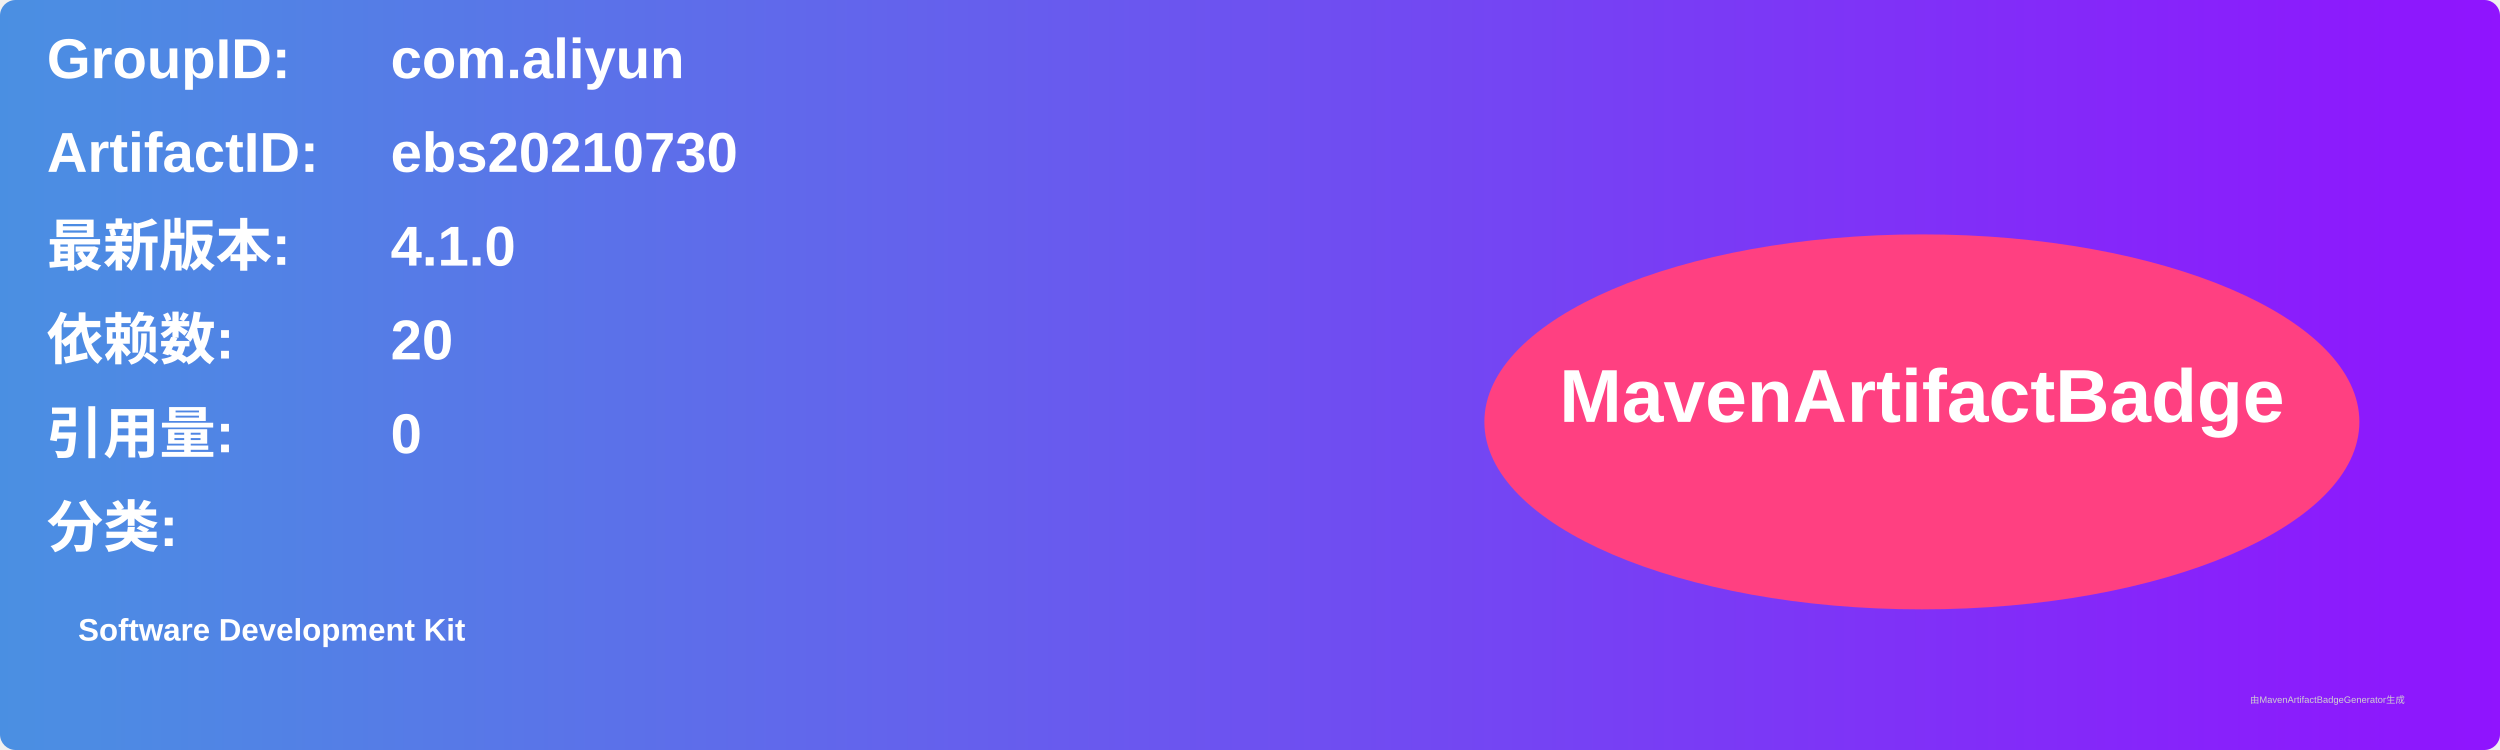
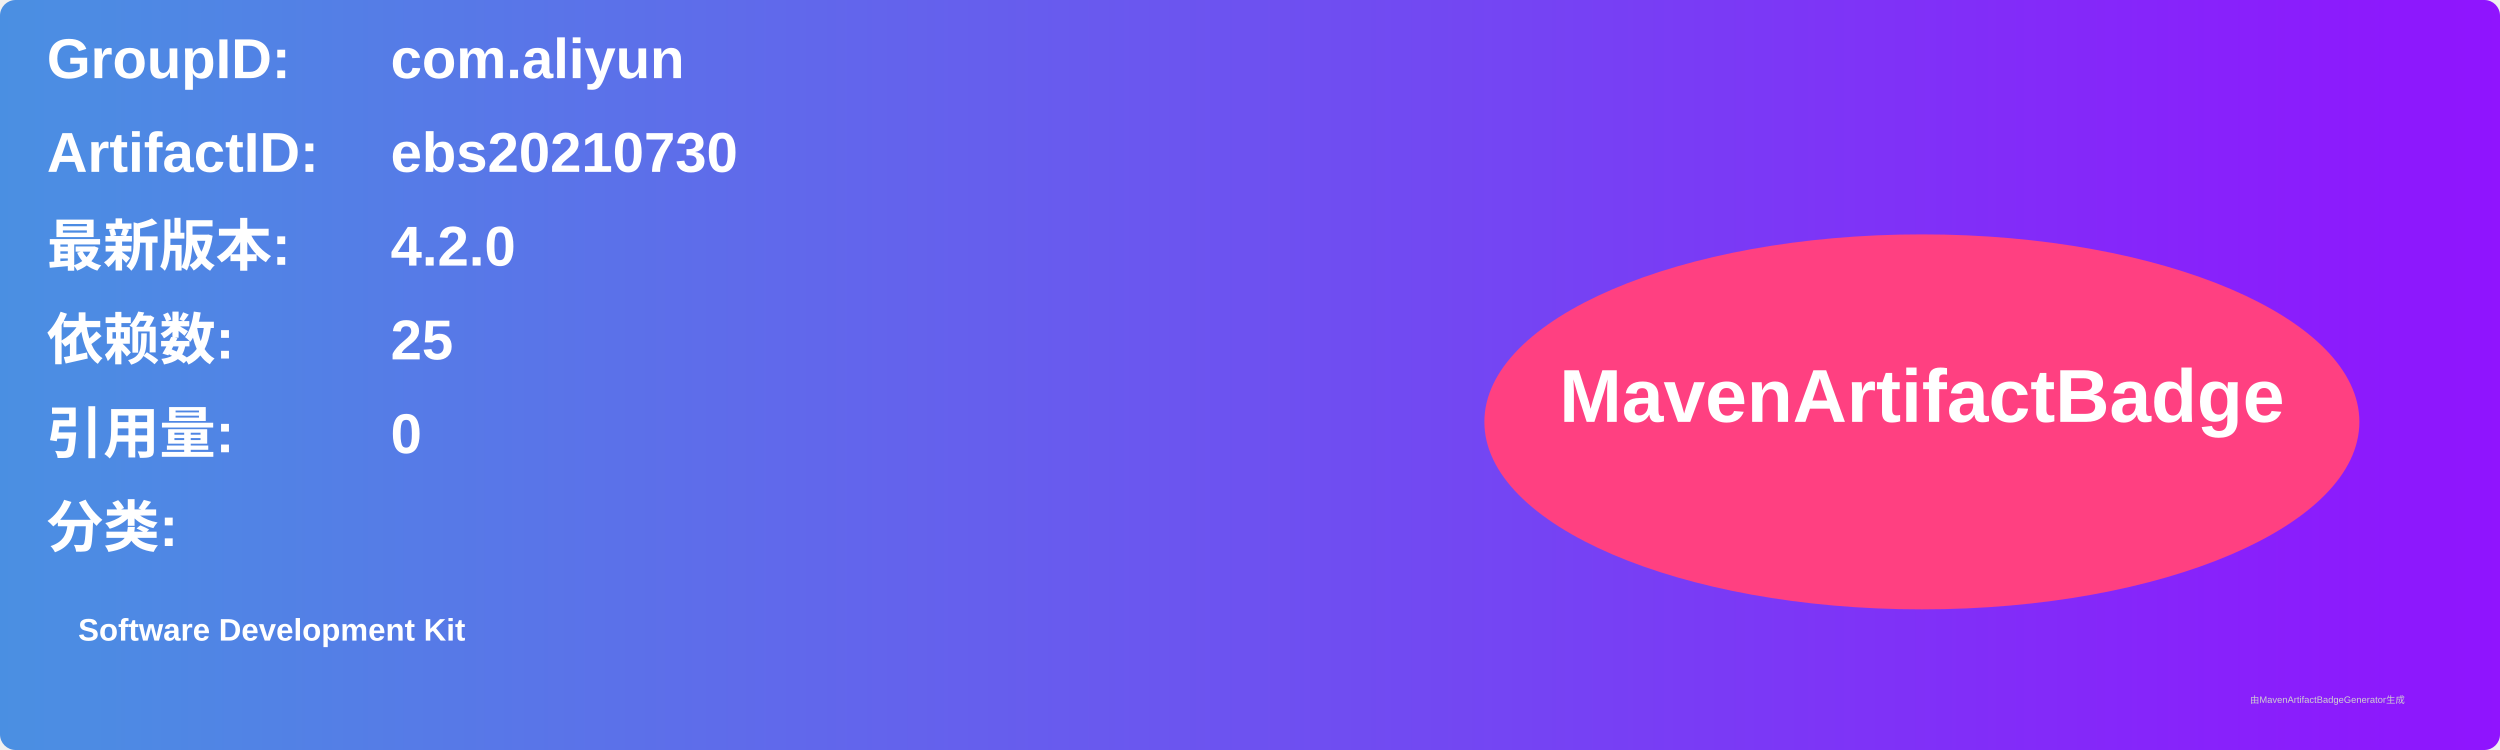
<svg xmlns="http://www.w3.org/2000/svg" width="800" height="240" viewBox="0 0 800 240">
  <linearGradient id="grad" x1="0%" y1="0%" x2="100%" y2="0%">
    <stop offset="0%" stop-color="#4a90e2" />
    <stop offset="100%" stop-color="#9013fe" />
  </linearGradient>
  <rect width="100%" height="100%" rx="5" ry="5" fill="url(#grad)" />
  <g transform="translate(15, 15)">
    <text x="0" y="10" font-family="Arial" font-size="18" fill="white" font-weight="bold" width="260">GroupID:</text>
    <text x="110" y="10" font-family="Arial" font-size="18" fill="white" font-weight="bold" width="460">com.aliyun</text>
    <text x="0" y="40" font-family="Arial" font-size="18" fill="white" font-weight="bold" width="260">ArtifactID:</text>
    <text x="110" y="40" font-family="Arial" font-size="18" fill="white" font-weight="bold" width="460">ebs20210730</text>
    <text x="0" y="70" font-family="Arial" font-size="18" fill="white" font-weight="bold">最新版本:</text>
    <text x="110" y="70" font-family="Arial" font-size="18" fill="white" font-weight="bold">
-       <tspan font-weight="bold">4.1.0</tspan>
+       <tspan font-weight="bold">4.2.0</tspan>
    </text>
    <text x="0" y="100" font-family="Arial" font-size="18" fill="white" font-weight="bold">依赖数: </text>
    <text x="110" y="100" font-family="Arial" font-size="18" fill="white">
-       <tspan font-weight="bold">20</tspan>
+       <tspan font-weight="bold">25</tspan>
    </text>
    <text x="0" y="130" font-family="Arial" font-size="18" fill="white" font-weight="bold">引用量: </text>
    <text x="110" y="130" font-family="Arial" font-size="18" fill="white">
      <tspan font-weight="bold">0</tspan>
    </text>
    <text x="0" y="160" font-family="Arial" font-size="18" fill="white" font-weight="bold">分类:</text>
    <text x="10" y="190" font-family="Arial" font-size="10" fill="white">
      <tspan font-weight="bold">Software Development Kit</tspan>
    </text>
    <ellipse cx="600" cy="120" rx="140" ry="60" fill="#ff4081" />
    <text x="600" y="120" text-anchor="middle" font-family="Arial" font-size="24" fill="white" font-weight="bold">MavenArtifactBadge</text>
  </g>
  <text x="720" y="225" font-family="Arial" font-size="3" fill="#d0d0d0">由MavenArtifactBadgeGenerator生成</text>
</svg>
